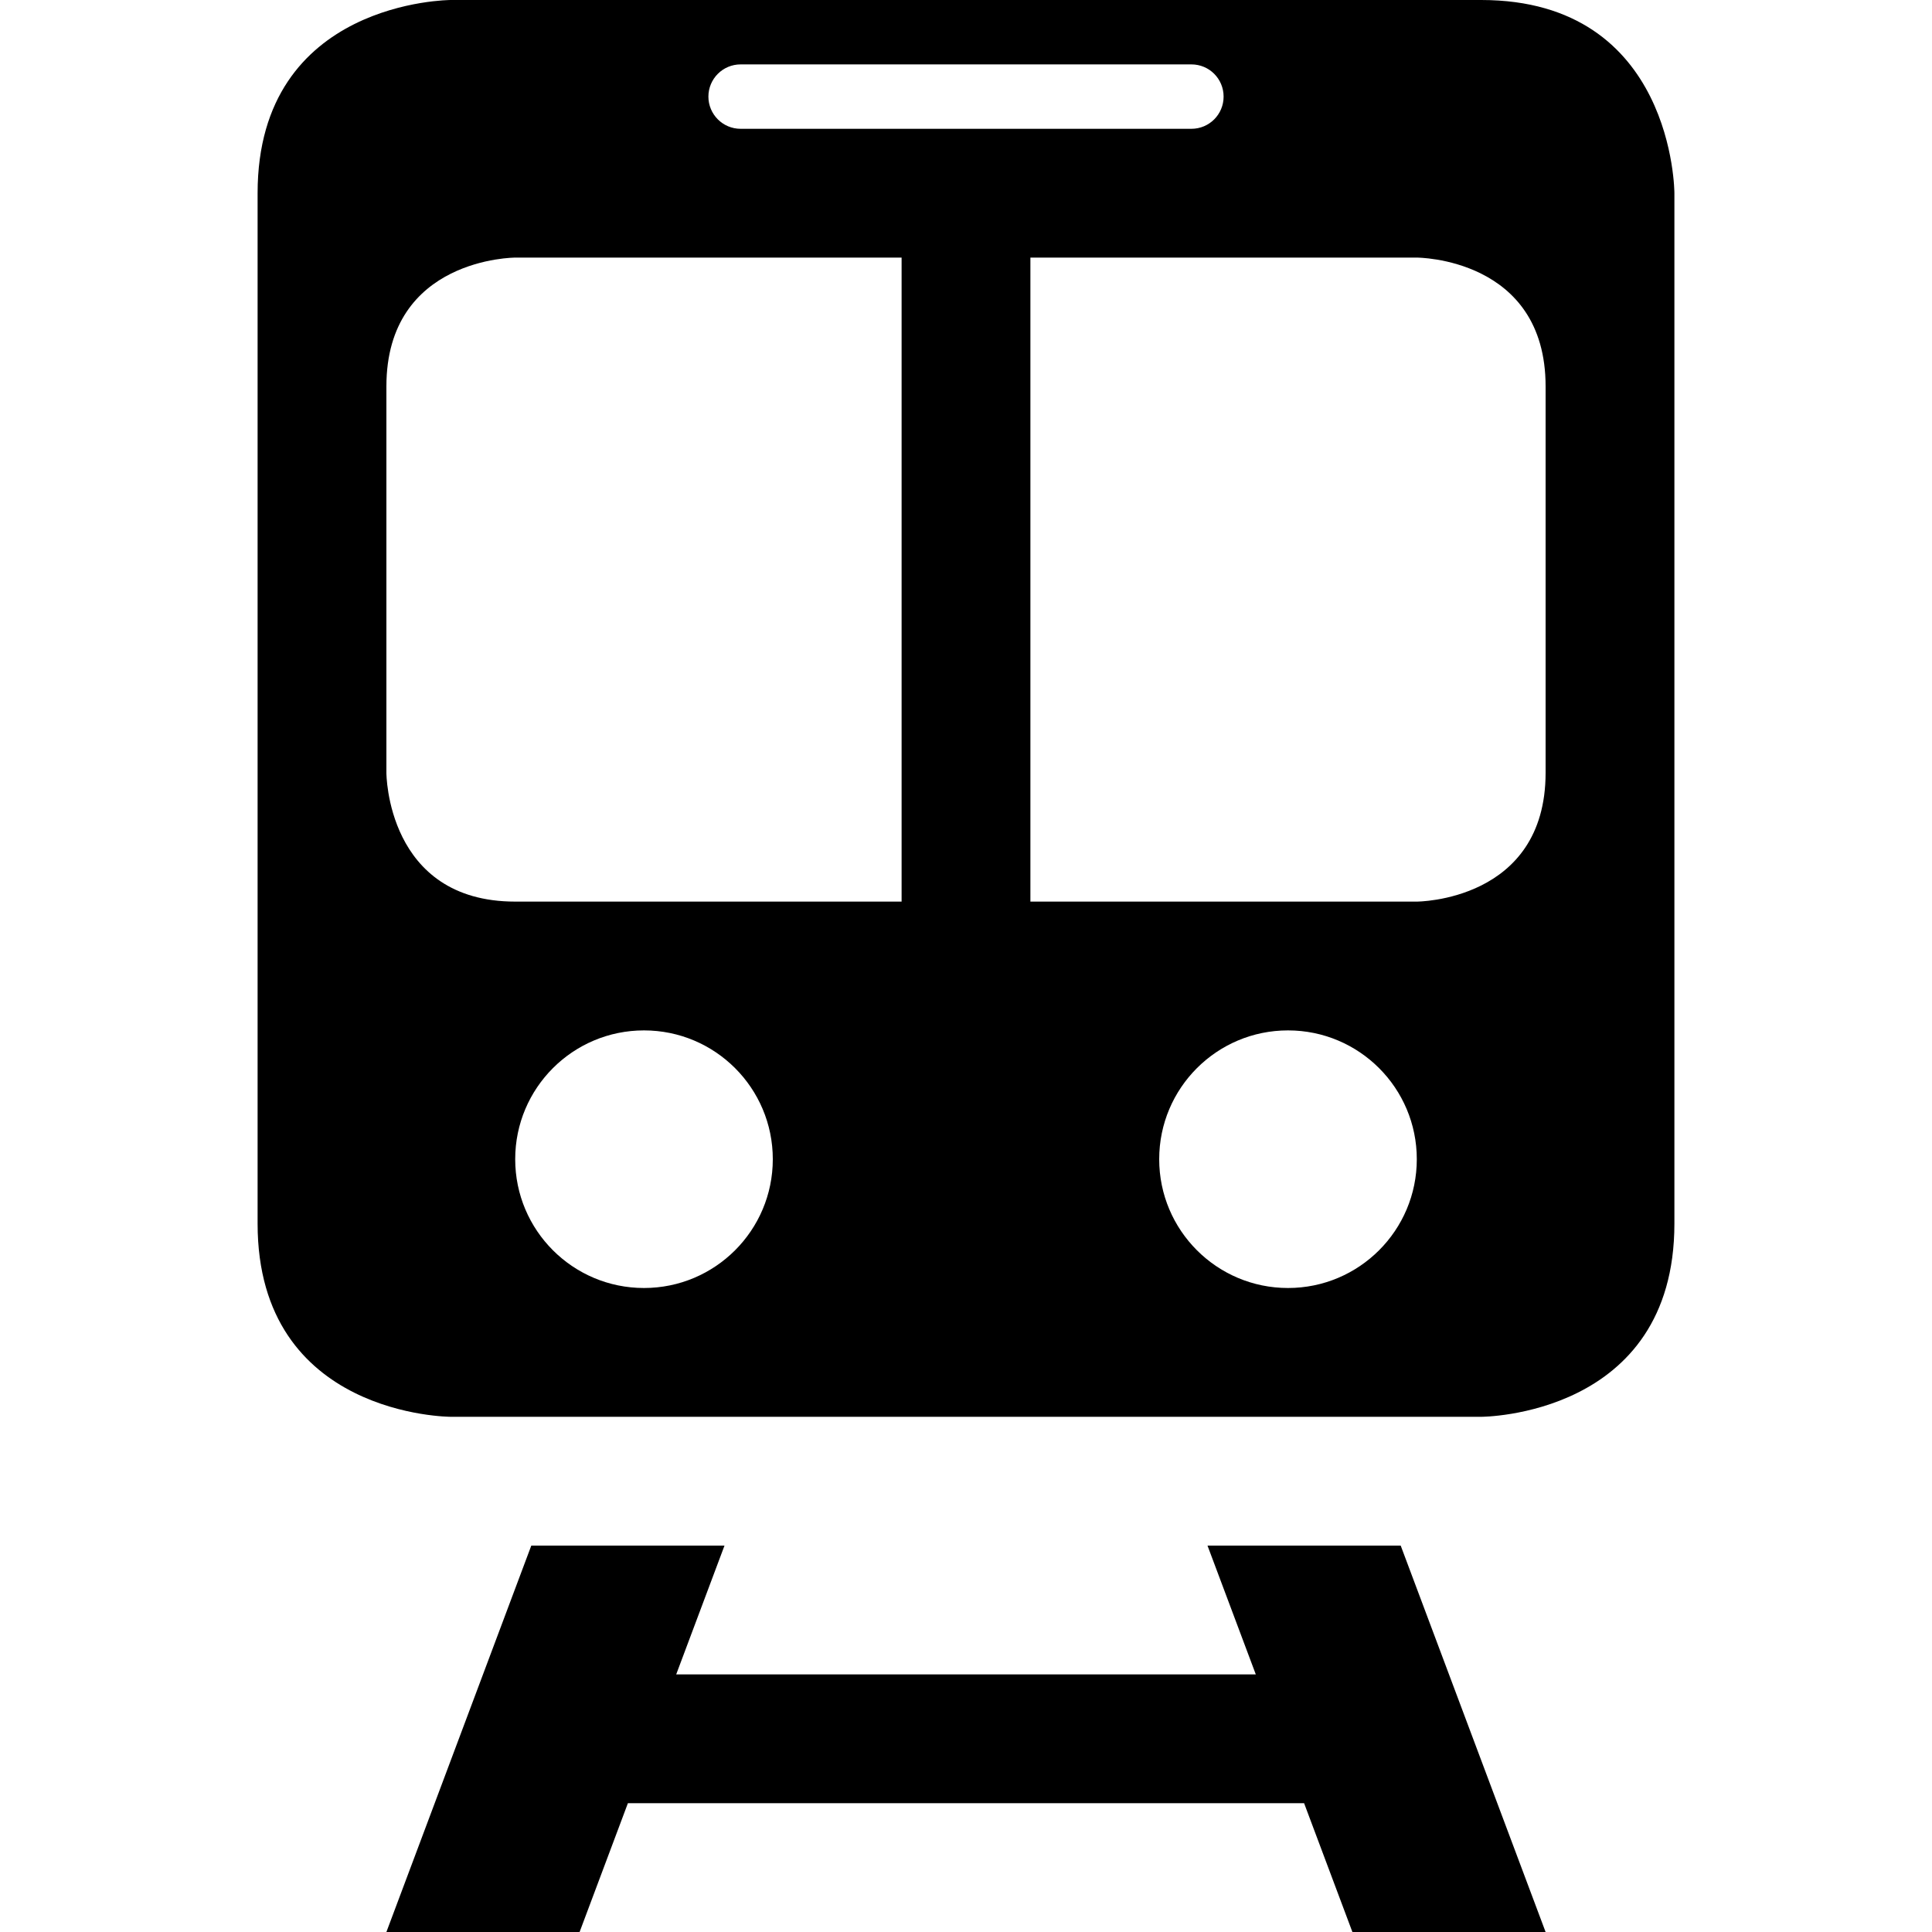
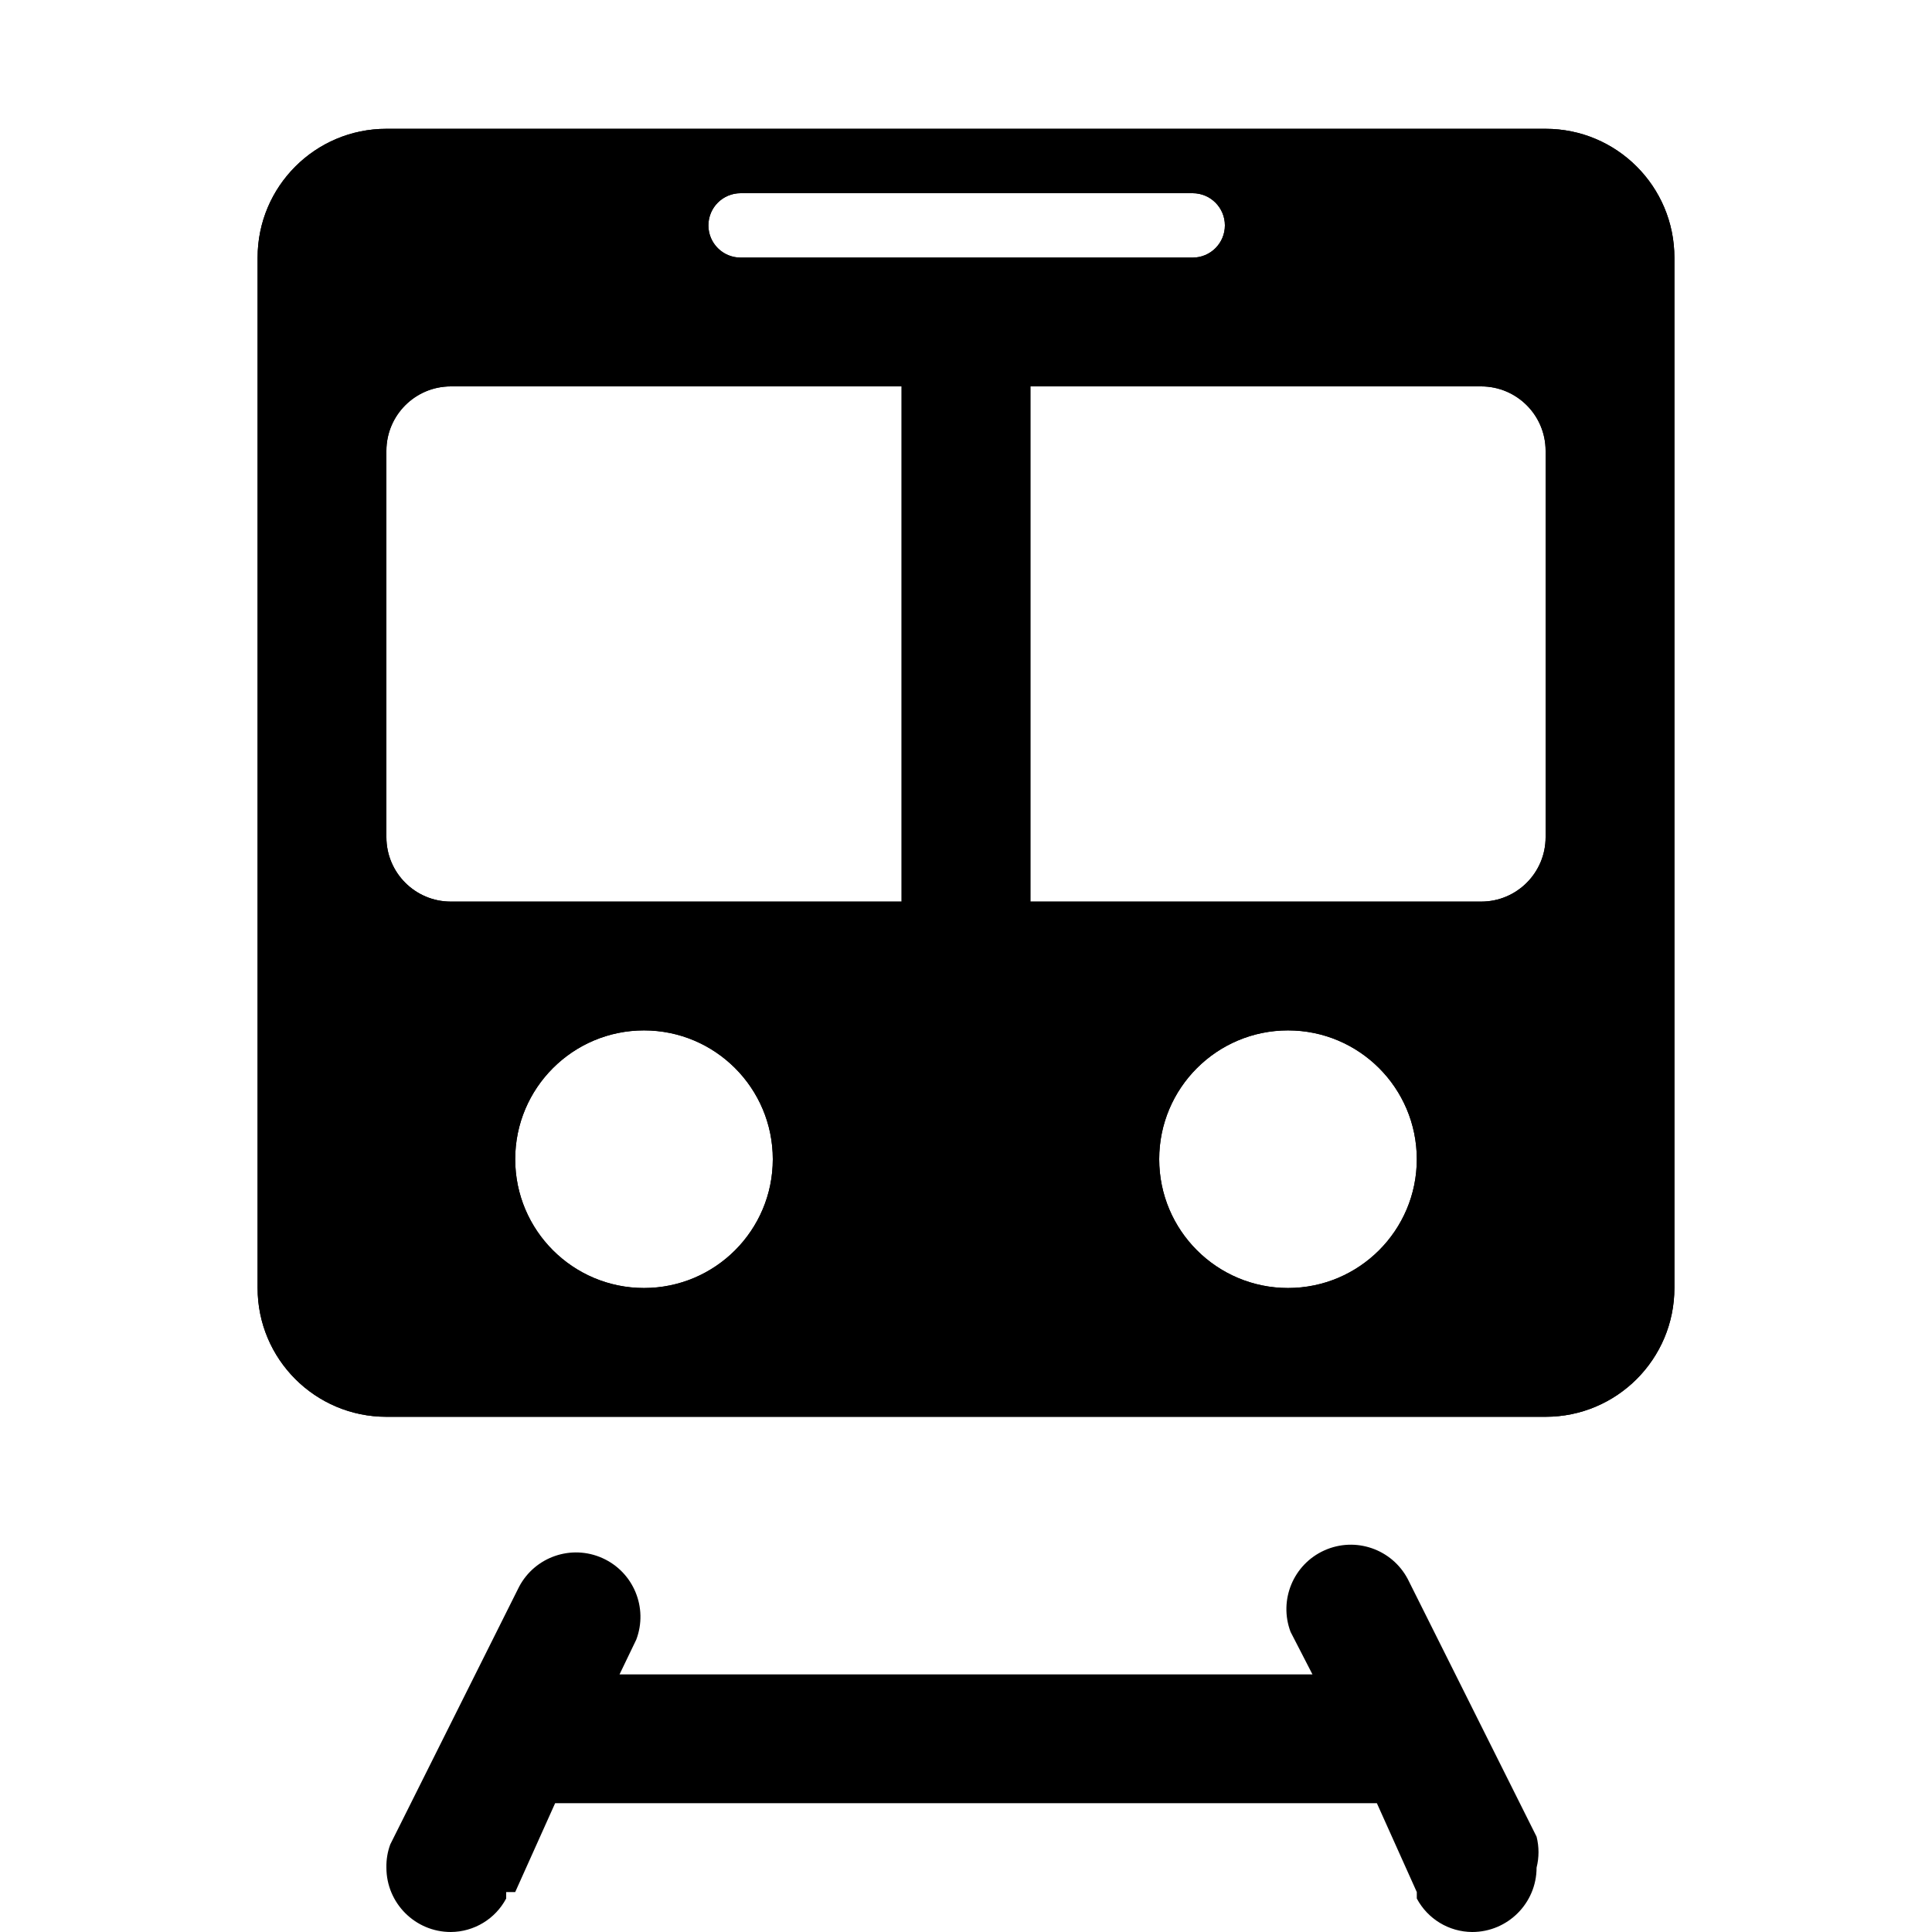
- <svg xmlns="http://www.w3.org/2000/svg" version="1.1" id="svg4619" x="0px" y="0px" height="15" width="15" viewBox="0 0 15 15" enable-background="new 0 0 15 15" xml:space="preserve">
-   <defs id="defs6" />
-   <path id="path14003" d="M 3.5,0 C 3.5,0 2,-2.4545453e-8 2,1.5 l 0,8 C 2,11 3.5,11 3.5,11 l 8,0 c 0,0 1.5,0 1.5,-1.5 l 0,-8 C 13,1.5 13,0 11.5,0 l -8,0 z m 2.25,0.5 3.5,0 C 9.389,0.5 9.5,0.612 9.5,0.75 9.5,0.888 9.389,1 9.25,1 L 5.75,1 C 5.612,1 5.5,0.888 5.5,0.75 5.5,0.612 5.612,0.5 5.75,0.5 Z M 4,2 7,2 7,7 4,7 C 3,7 3,6 3,6 L 3,3 C 3,2 4,2 4,2 Z m 4,0 3,0 c 0,0 1,-7.996e-4 1,1 l 0,3 c 0,1 -1,1 -1,1 L 8,7 8,2 Z M 5,8 A 1,1 0 0 1 6,9 1,1 0 0 1 5,10 1,1 0 0 1 4,9 1,1 0 0 1 5,8 Z m 5,0 A 1,1 0 0 1 11,9 1,1 0 0 1 10,10 1,1 0 0 1 9,9 1,1 0 0 1 10,8 Z M 4.125,12 3,15 l 1.5,0 0.375,-1 5.25,0 0.375,1 1.5,0 -1.125,-3 -1.5,0 0.375,1 -4.5,0 0.375,-1 -1.5,0 z" style="fill:#000000;fill-opacity:1;fill-rule:evenodd;stroke:none;stroke-width:1px;stroke-linecap:butt;stroke-linejoin:miter;stroke-opacity:1" />
+ <svg xmlns="http://www.w3.org/2000/svg" id="Layer_1" data-name="Layer 1" width="15" height="15" viewBox="0 0 15 15">
+   <g>
+     <path d="M12,1H3A1,1,0,0,0,2,2v8a1,1,0,0,0,1,1h9a1,1,0,0,0,1-1V2A1,1,0,0,0,12,1Zm-6.24.5h3.5a0.25,0.25,0,0,1,0,.5H5.75A0.25,0.25,0,0,1,5.75,1.5ZM5,10A1,1,0,1,1,6,9,1,1,0,0,1,5,10ZM7,7H3.5A0.5,0.5,0,0,1,3,6.5v-3A0.5,0.5,0,0,1,3.5,3H7V7Zm3,3a1,1,0,1,1,1-1A1,1,0,0,1,10,10Zm2-3.5a0.5,0.5,0,0,1-.5.5H8V3h3.5a0.5,0.5,0,0,1,.5.5v3Z" />
+     <path d="M12,1H3A1,1,0,0,0,2,2v8a1,1,0,0,0,1,1h9a1,1,0,0,0,1-1V2A1,1,0,0,0,12,1Zm-6.24.5h3.5a0.25,0.25,0,0,1,0,.5H5.75A0.25,0.25,0,0,1,5.75,1.5ZM5,10A1,1,0,1,1,6,9,1,1,0,0,1,5,10ZM7,7H3.5A0.5,0.5,0,0,1,3,6.5v-3A0.5,0.5,0,0,1,3.5,3H7V7Zm3,3a1,1,0,1,1,1-1A1,1,0,0,1,10,10Zm2-3.5a0.5,0.5,0,0,1-.5.5H8V3h3.5a0.5,0.5,0,0,1,.5.5v3Z" />
+   </g>
+   <path d="M11.93,14.26h0l-1-2h0a0.5,0.5,0,0,0-.91.41l0,0h0L10.19,13H4.81l0.13-.27h0l0,0a0.5,0.5,0,0,0-.91-0.41h0l-1,2h0A0.49,0.49,0,0,0,3,14.5a0.5,0.5,0,0,0,.5.5,0.49,0.49,0,0,0,.43-0.26h0l0-.05H4L4.31,14h6.38L11,14.69h0l0,0.05h0a0.49,0.49,0,0,0,.43.26,0.5,0.5,0,0,0,.5-0.5A0.49,0.49,0,0,0,11.93,14.26Z" />
</svg>
